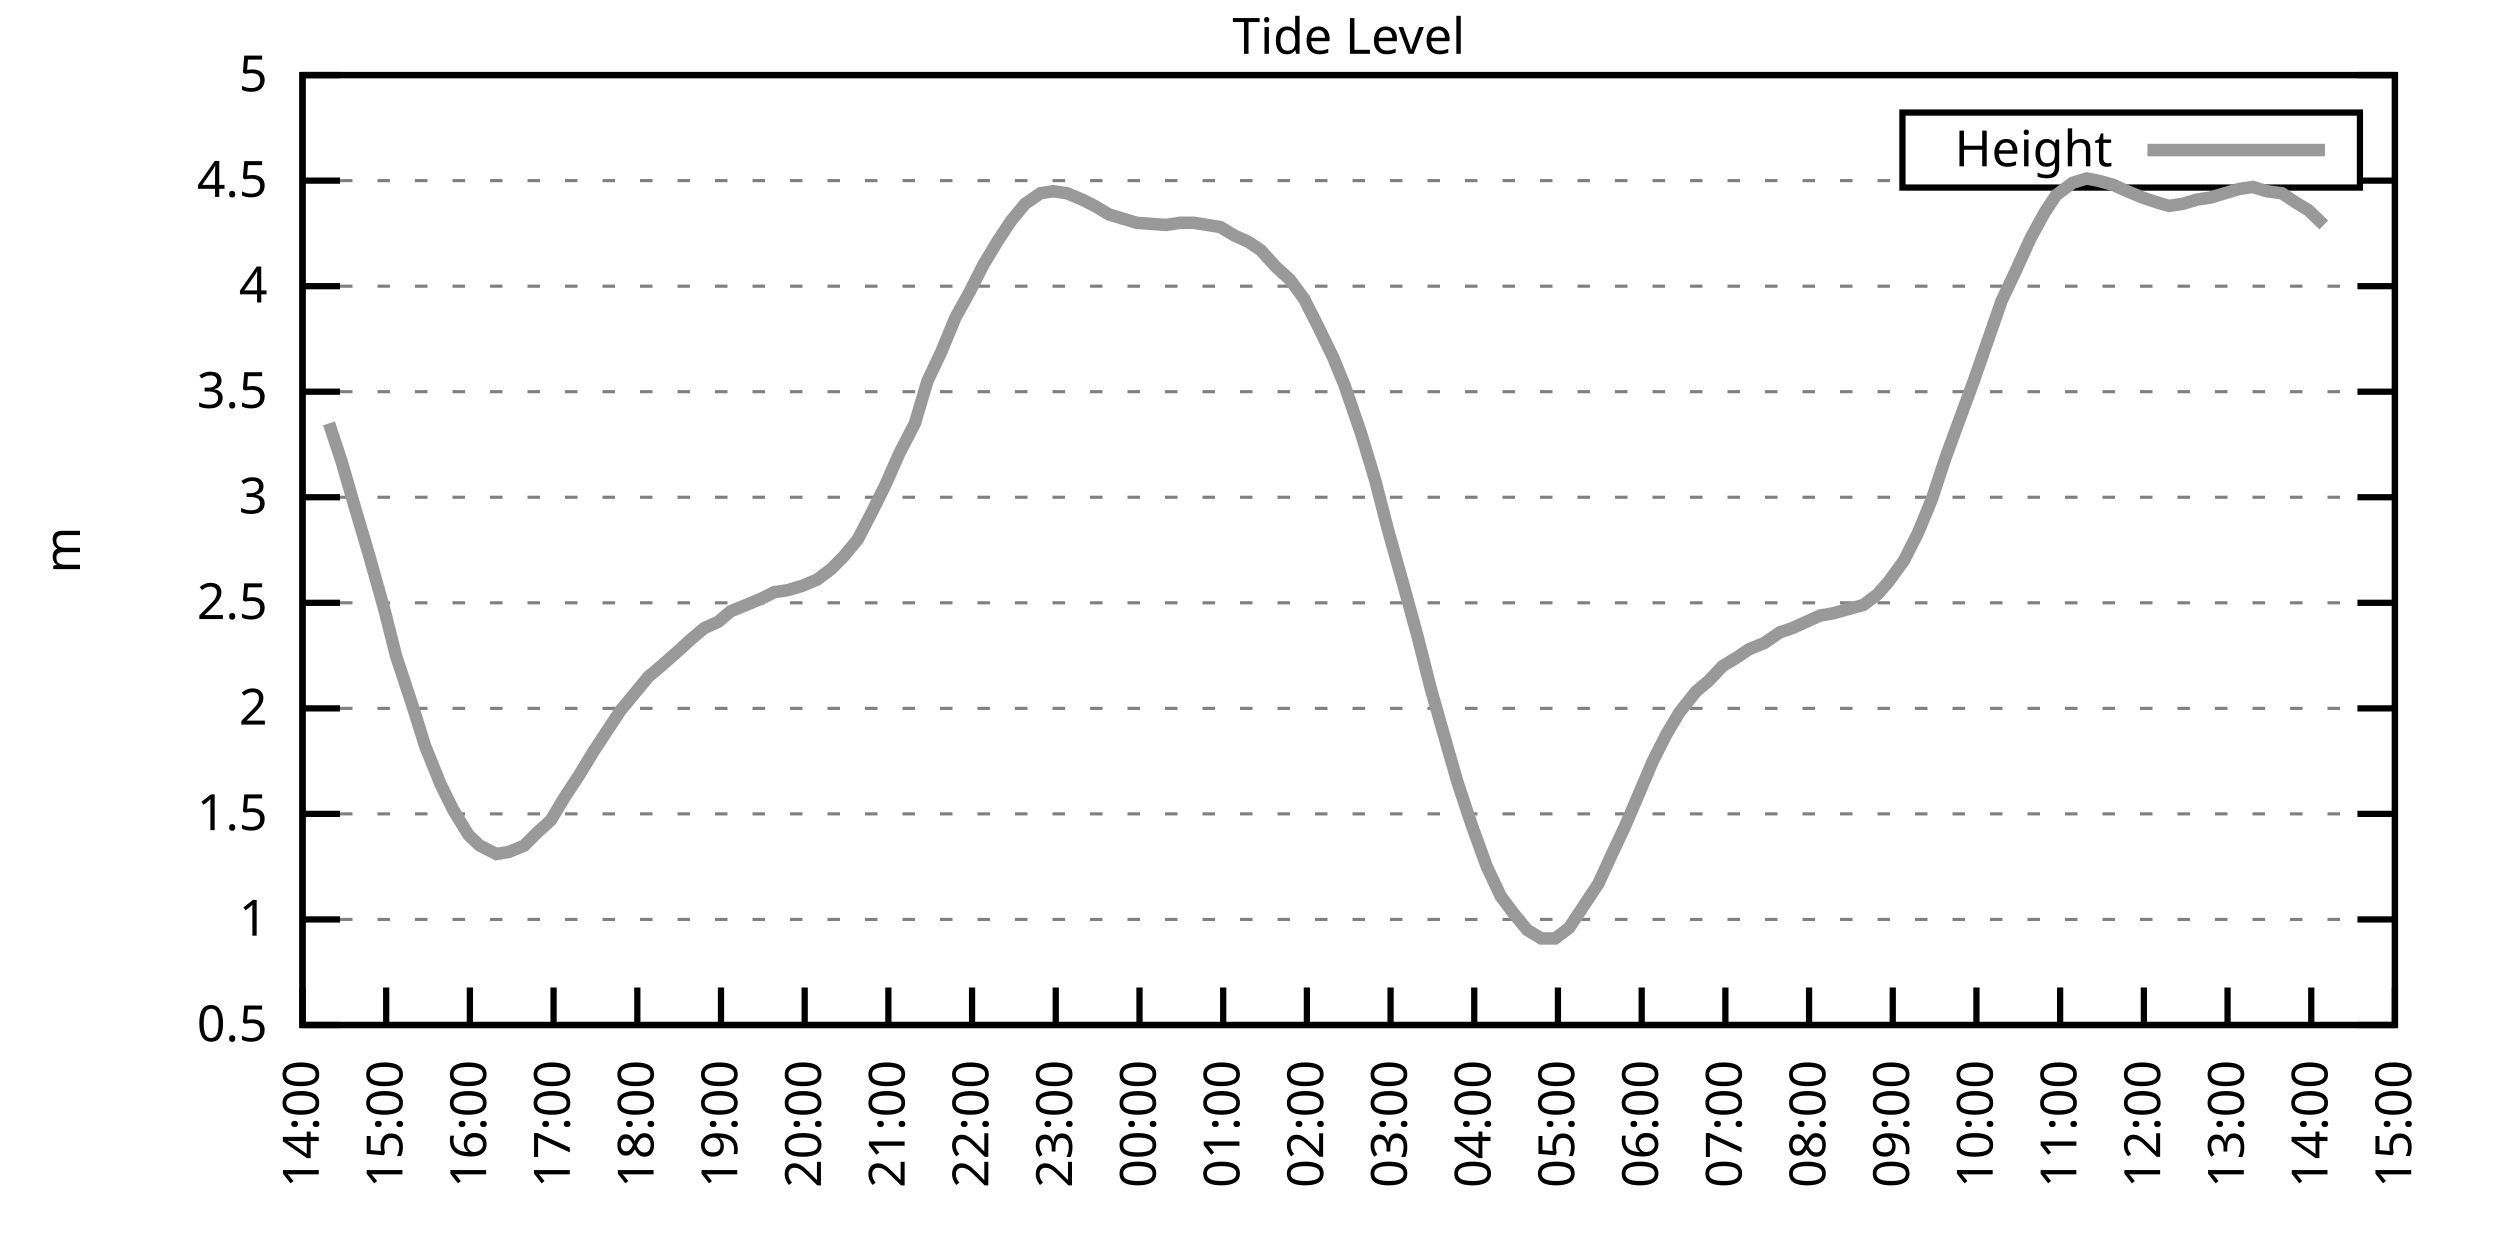
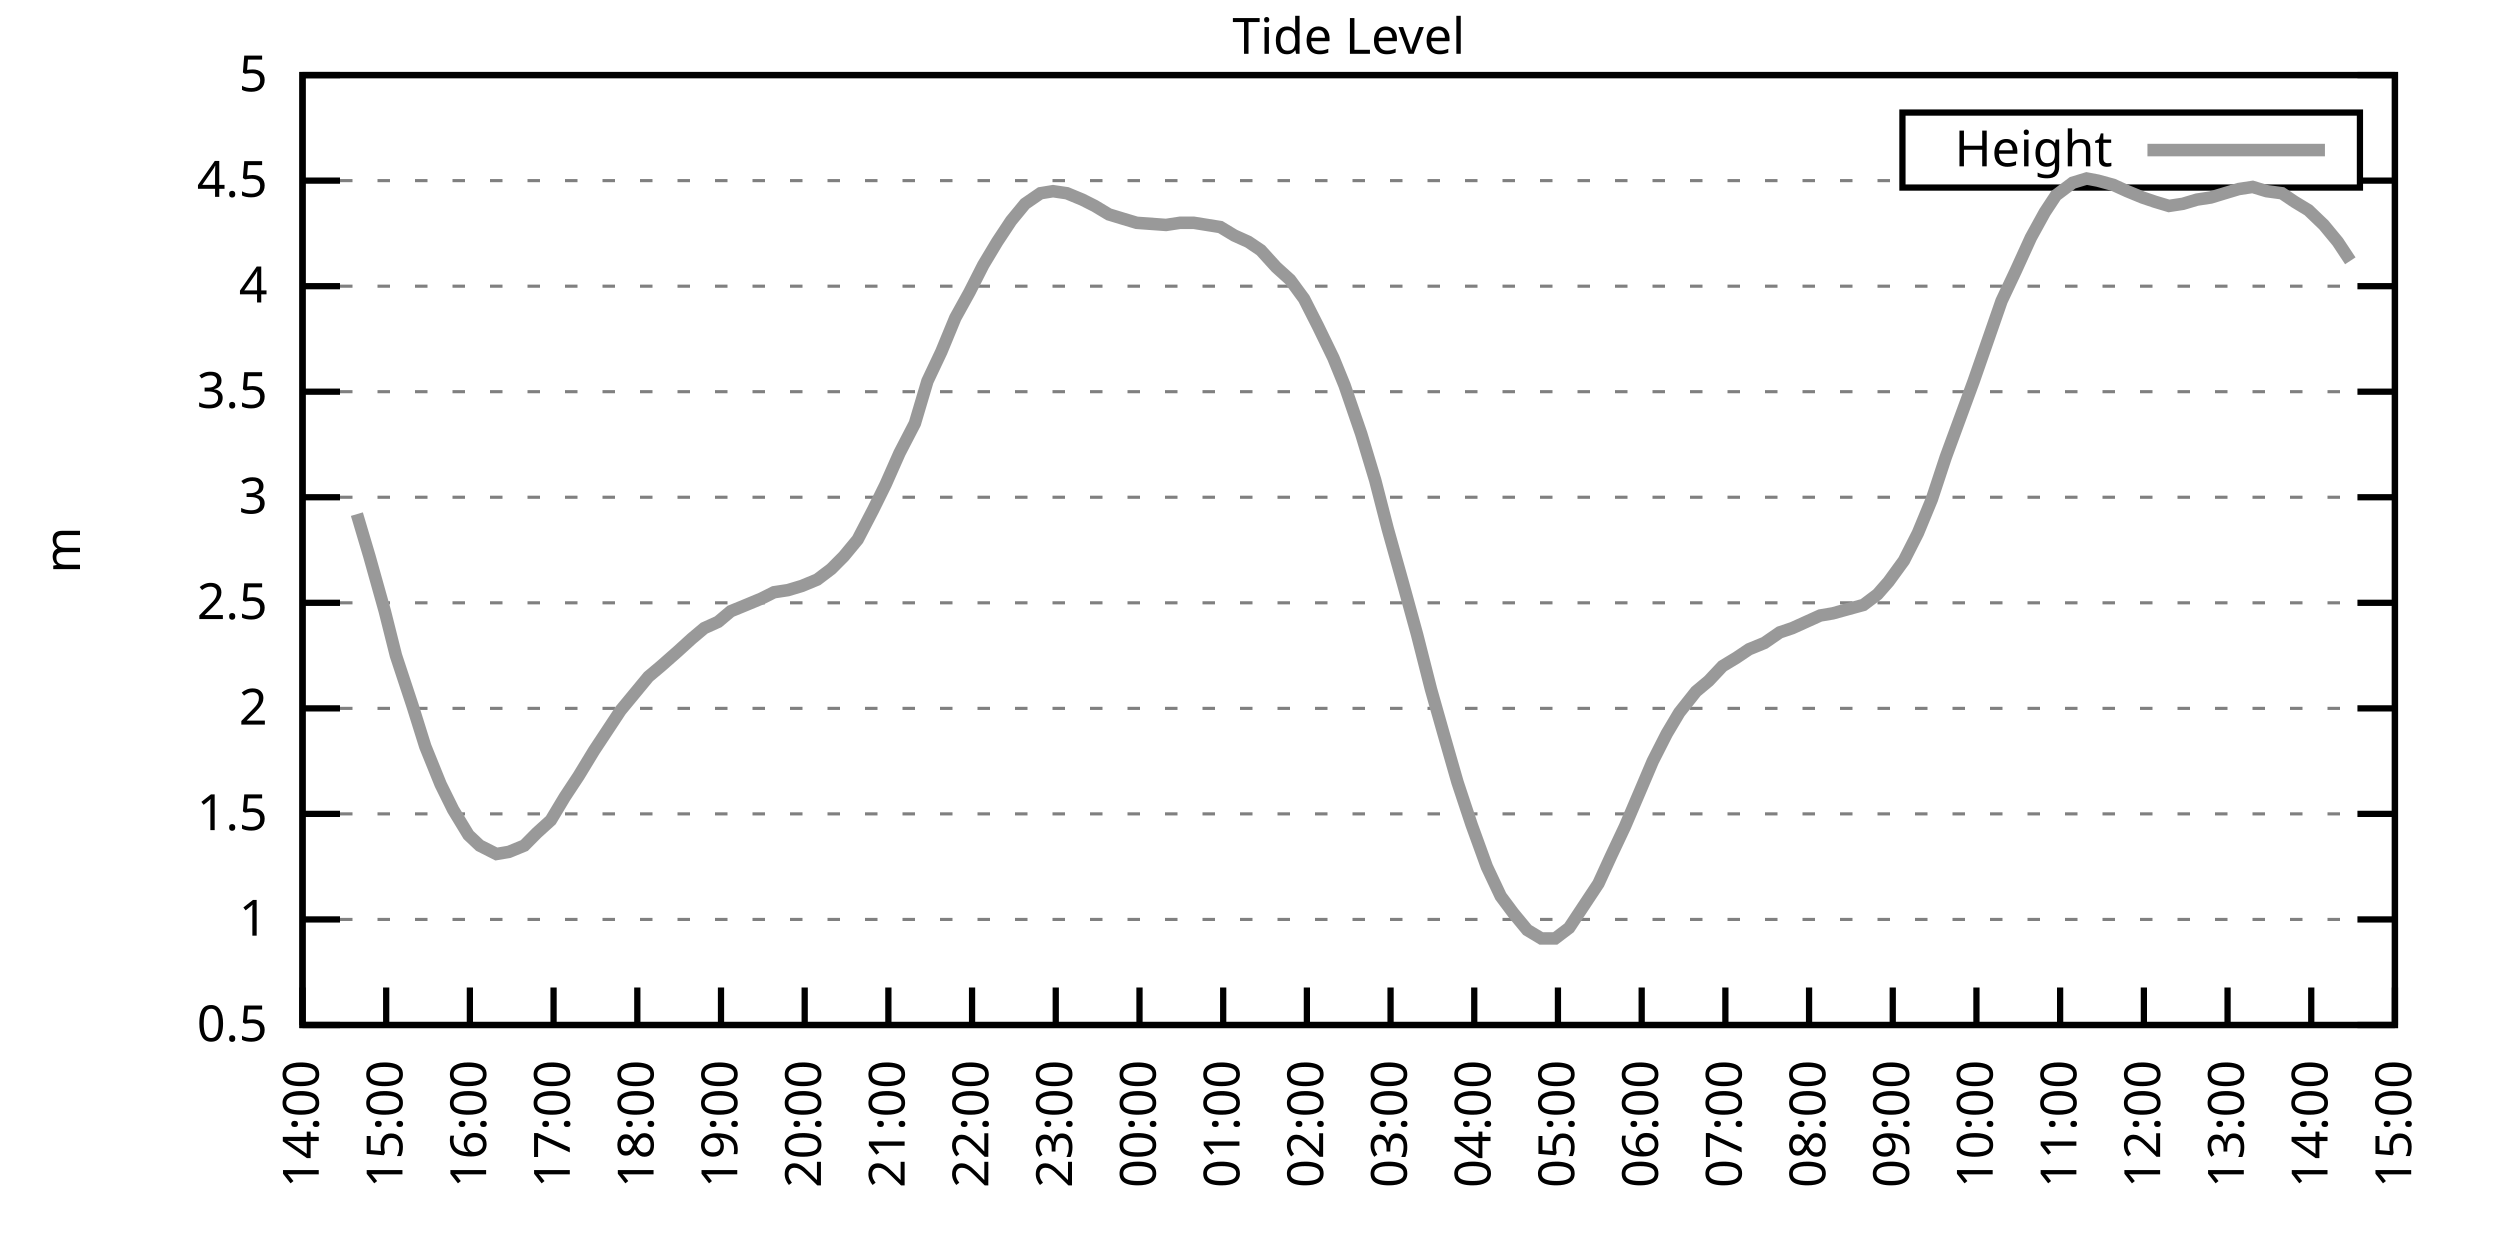
<svg xmlns="http://www.w3.org/2000/svg" xmlns:xlink="http://www.w3.org/1999/xlink" width="400" height="200" viewBox="0 0 400 200">
  <g id="gnuplot_canvas">
    <rect x="0" y="0" width="400" height="200" fill="none" />
    <defs>
      <circle id="gpDot" r="0.5" stroke-width="0.5" stroke="currentColor" />
      <path id="gpPt0" stroke-width="0.333" stroke="currentColor" d="M-1,0 h2 M0,-1 v2" />
      <path id="gpPt1" stroke-width="0.333" stroke="currentColor" d="M-1,-1 L1,1 M1,-1 L-1,1" />
      <path id="gpPt2" stroke-width="0.333" stroke="currentColor" d="M-1,0 L1,0 M0,-1 L0,1 M-1,-1 L1,1 M-1,1 L1,-1" />
      <rect id="gpPt3" stroke-width="0.333" stroke="currentColor" x="-1" y="-1" width="2" height="2" />
      <rect id="gpPt4" stroke-width="0.333" stroke="currentColor" fill="currentColor" x="-1" y="-1" width="2" height="2" />
      <circle id="gpPt5" stroke-width="0.333" stroke="currentColor" cx="0" cy="0" r="1" />
      <use xlink:href="#gpPt5" id="gpPt6" fill="currentColor" stroke="none" />
      <path id="gpPt7" stroke-width="0.333" stroke="currentColor" d="M0,-1.33 L-1.33,0.67 L1.33,0.67 z" />
      <use xlink:href="#gpPt7" id="gpPt8" fill="currentColor" stroke="none" />
      <use xlink:href="#gpPt7" id="gpPt9" stroke="currentColor" transform="rotate(180)" />
      <use xlink:href="#gpPt9" id="gpPt10" fill="currentColor" stroke="none" />
      <use xlink:href="#gpPt3" id="gpPt11" stroke="currentColor" transform="rotate(45)" />
      <use xlink:href="#gpPt11" id="gpPt12" fill="currentColor" stroke="none" />
      <path id="gpPt13" stroke-width="0.333" stroke="currentColor" d="M0,1.330 L1.265,0.411 L0.782,-1.067 L-0.782,-1.076 L-1.265,0.411 z" />
      <use xlink:href="#gpPt13" id="gpPt14" fill="currentColor" stroke="none" />
      <filter id="textbox" filterUnits="objectBoundingBox" x="0" y="0" height="1" width="1">
        <feFlood flood-color="white" flood-opacity="1" result="bgnd" />
        <feComposite in="SourceGraphic" in2="bgnd" operator="atop" />
      </filter>
      <filter id="greybox" filterUnits="objectBoundingBox" x="0" y="0" height="1" width="1">
        <feFlood flood-color="lightgrey" flood-opacity="1" result="grey" />
        <feComposite in="SourceGraphic" in2="grey" operator="atop" />
      </filter>
    </defs>
    <g fill="none" color="white" stroke="currentColor" stroke-width="1.00" stroke-linecap="butt" stroke-linejoin="miter">
</g>
    <g fill="none" color="black" stroke="currentColor" stroke-width="1.00" stroke-linecap="butt" stroke-linejoin="miter">
      <g stroke="none" shape-rendering="crispEdges">
        <polygon fill="rgb(255, 255, 255)" points="48.40,164.00 383.18,164.00 383.18,12.02 48.40,12.02 " />
      </g>
    </g>
    <g fill="none" color="black" stroke="currentColor" stroke-width="1.00" stroke-linecap="butt" stroke-linejoin="miter">
</g>
    <g fill="none" color="black" stroke="black" stroke-width="0.50" stroke-linecap="butt" stroke-linejoin="miter">
</g>
    <g fill="none" color="gray" stroke="currentColor" stroke-width="0.50" stroke-linecap="butt" stroke-linejoin="miter">
      <path stroke="gray" stroke-dasharray="2,4" class="gridline" d="M48.40,164.00 L383.19,164.00  " />
    </g>
    <g fill="none" color="gray" stroke="gray" stroke-width="1.00" stroke-linecap="butt" stroke-linejoin="miter">
</g>
    <g fill="none" color="black" stroke="currentColor" stroke-width="1.00" stroke-linecap="butt" stroke-linejoin="miter">
      <path stroke="black" d="M48.40,164.00 L54.40,164.00 M383.19,164.00 L377.19,164.00  " />
      <g transform="translate(42.80,166.60)" stroke="none" fill="black" font-family="Sans" font-size="8.00" text-anchor="end">
        <text>
          <tspan font-family="Sans"> 0.5</tspan>
        </text>
      </g>
    </g>
    <g fill="none" color="black" stroke="currentColor" stroke-width="1.00" stroke-linecap="butt" stroke-linejoin="miter">
</g>
    <g fill="none" color="black" stroke="black" stroke-width="0.50" stroke-linecap="butt" stroke-linejoin="miter">
</g>
    <g fill="none" color="gray" stroke="currentColor" stroke-width="0.50" stroke-linecap="butt" stroke-linejoin="miter">
      <path stroke="gray" stroke-dasharray="2,4" class="gridline" d="M48.40,147.11 L383.19,147.11  " />
    </g>
    <g fill="none" color="gray" stroke="gray" stroke-width="1.00" stroke-linecap="butt" stroke-linejoin="miter">
</g>
    <g fill="none" color="black" stroke="currentColor" stroke-width="1.00" stroke-linecap="butt" stroke-linejoin="miter">
      <path stroke="black" d="M48.40,147.11 L54.40,147.11 M383.19,147.11 L377.19,147.11  " />
      <g transform="translate(42.80,149.71)" stroke="none" fill="black" font-family="Sans" font-size="8.00" text-anchor="end">
        <text>
          <tspan font-family="Sans"> 1</tspan>
        </text>
      </g>
    </g>
    <g fill="none" color="black" stroke="currentColor" stroke-width="1.00" stroke-linecap="butt" stroke-linejoin="miter">
</g>
    <g fill="none" color="black" stroke="black" stroke-width="0.50" stroke-linecap="butt" stroke-linejoin="miter">
</g>
    <g fill="none" color="gray" stroke="currentColor" stroke-width="0.50" stroke-linecap="butt" stroke-linejoin="miter">
      <path stroke="gray" stroke-dasharray="2,4" class="gridline" d="M48.40,130.22 L383.19,130.22  " />
    </g>
    <g fill="none" color="gray" stroke="gray" stroke-width="1.00" stroke-linecap="butt" stroke-linejoin="miter">
</g>
    <g fill="none" color="black" stroke="currentColor" stroke-width="1.00" stroke-linecap="butt" stroke-linejoin="miter">
      <path stroke="black" d="M48.40,130.22 L54.40,130.22 M383.19,130.22 L377.19,130.22  " />
      <g transform="translate(42.80,132.82)" stroke="none" fill="black" font-family="Sans" font-size="8.00" text-anchor="end">
        <text>
          <tspan font-family="Sans"> 1.5</tspan>
        </text>
      </g>
    </g>
    <g fill="none" color="black" stroke="currentColor" stroke-width="1.00" stroke-linecap="butt" stroke-linejoin="miter">
</g>
    <g fill="none" color="black" stroke="black" stroke-width="0.50" stroke-linecap="butt" stroke-linejoin="miter">
</g>
    <g fill="none" color="gray" stroke="currentColor" stroke-width="0.50" stroke-linecap="butt" stroke-linejoin="miter">
      <path stroke="gray" stroke-dasharray="2,4" class="gridline" d="M48.40,113.34 L383.19,113.34  " />
    </g>
    <g fill="none" color="gray" stroke="gray" stroke-width="1.00" stroke-linecap="butt" stroke-linejoin="miter">
</g>
    <g fill="none" color="black" stroke="currentColor" stroke-width="1.00" stroke-linecap="butt" stroke-linejoin="miter">
      <path stroke="black" d="M48.40,113.34 L54.40,113.34 M383.19,113.34 L377.19,113.34  " />
      <g transform="translate(42.80,115.94)" stroke="none" fill="black" font-family="Sans" font-size="8.00" text-anchor="end">
        <text>
          <tspan font-family="Sans"> 2</tspan>
        </text>
      </g>
    </g>
    <g fill="none" color="black" stroke="currentColor" stroke-width="1.00" stroke-linecap="butt" stroke-linejoin="miter">
</g>
    <g fill="none" color="black" stroke="black" stroke-width="0.50" stroke-linecap="butt" stroke-linejoin="miter">
</g>
    <g fill="none" color="gray" stroke="currentColor" stroke-width="0.50" stroke-linecap="butt" stroke-linejoin="miter">
      <path stroke="gray" stroke-dasharray="2,4" class="gridline" d="M48.40,96.45 L383.19,96.45  " />
    </g>
    <g fill="none" color="gray" stroke="gray" stroke-width="1.00" stroke-linecap="butt" stroke-linejoin="miter">
</g>
    <g fill="none" color="black" stroke="currentColor" stroke-width="1.00" stroke-linecap="butt" stroke-linejoin="miter">
      <path stroke="black" d="M48.40,96.45 L54.40,96.45 M383.19,96.45 L377.19,96.45  " />
      <g transform="translate(42.80,99.05)" stroke="none" fill="black" font-family="Sans" font-size="8.00" text-anchor="end">
        <text>
          <tspan font-family="Sans"> 2.5</tspan>
        </text>
      </g>
    </g>
    <g fill="none" color="black" stroke="currentColor" stroke-width="1.00" stroke-linecap="butt" stroke-linejoin="miter">
</g>
    <g fill="none" color="black" stroke="black" stroke-width="0.50" stroke-linecap="butt" stroke-linejoin="miter">
</g>
    <g fill="none" color="gray" stroke="currentColor" stroke-width="0.50" stroke-linecap="butt" stroke-linejoin="miter">
      <path stroke="gray" stroke-dasharray="2,4" class="gridline" d="M48.40,79.56 L383.19,79.56  " />
    </g>
    <g fill="none" color="gray" stroke="gray" stroke-width="1.00" stroke-linecap="butt" stroke-linejoin="miter">
</g>
    <g fill="none" color="black" stroke="currentColor" stroke-width="1.00" stroke-linecap="butt" stroke-linejoin="miter">
      <path stroke="black" d="M48.40,79.56 L54.40,79.56 M383.19,79.56 L377.19,79.56  " />
      <g transform="translate(42.80,82.16)" stroke="none" fill="black" font-family="Sans" font-size="8.00" text-anchor="end">
        <text>
          <tspan font-family="Sans"> 3</tspan>
        </text>
      </g>
    </g>
    <g fill="none" color="black" stroke="currentColor" stroke-width="1.00" stroke-linecap="butt" stroke-linejoin="miter">
</g>
    <g fill="none" color="black" stroke="black" stroke-width="0.50" stroke-linecap="butt" stroke-linejoin="miter">
</g>
    <g fill="none" color="gray" stroke="currentColor" stroke-width="0.50" stroke-linecap="butt" stroke-linejoin="miter">
      <path stroke="gray" stroke-dasharray="2,4" class="gridline" d="M48.40,62.67 L383.19,62.67  " />
    </g>
    <g fill="none" color="gray" stroke="gray" stroke-width="1.00" stroke-linecap="butt" stroke-linejoin="miter">
</g>
    <g fill="none" color="black" stroke="currentColor" stroke-width="1.00" stroke-linecap="butt" stroke-linejoin="miter">
      <path stroke="black" d="M48.40,62.67 L54.40,62.67 M383.19,62.67 L377.19,62.67  " />
      <g transform="translate(42.80,65.27)" stroke="none" fill="black" font-family="Sans" font-size="8.00" text-anchor="end">
        <text>
          <tspan font-family="Sans"> 3.5</tspan>
        </text>
      </g>
    </g>
    <g fill="none" color="black" stroke="currentColor" stroke-width="1.00" stroke-linecap="butt" stroke-linejoin="miter">
</g>
    <g fill="none" color="black" stroke="black" stroke-width="0.50" stroke-linecap="butt" stroke-linejoin="miter">
</g>
    <g fill="none" color="gray" stroke="currentColor" stroke-width="0.50" stroke-linecap="butt" stroke-linejoin="miter">
      <path stroke="gray" stroke-dasharray="2,4" class="gridline" d="M48.40,45.79 L383.19,45.79  " />
    </g>
    <g fill="none" color="gray" stroke="gray" stroke-width="1.00" stroke-linecap="butt" stroke-linejoin="miter">
</g>
    <g fill="none" color="black" stroke="currentColor" stroke-width="1.00" stroke-linecap="butt" stroke-linejoin="miter">
      <path stroke="black" d="M48.40,45.79 L54.40,45.79 M383.19,45.79 L377.19,45.79  " />
      <g transform="translate(42.80,48.39)" stroke="none" fill="black" font-family="Sans" font-size="8.00" text-anchor="end">
        <text>
          <tspan font-family="Sans"> 4</tspan>
        </text>
      </g>
    </g>
    <g fill="none" color="black" stroke="currentColor" stroke-width="1.00" stroke-linecap="butt" stroke-linejoin="miter">
</g>
    <g fill="none" color="black" stroke="black" stroke-width="0.50" stroke-linecap="butt" stroke-linejoin="miter">
</g>
    <g fill="none" color="gray" stroke="currentColor" stroke-width="0.50" stroke-linecap="butt" stroke-linejoin="miter">
      <path stroke="gray" stroke-dasharray="2,4" class="gridline" d="M48.40,28.90 L304.39,28.90 M377.59,28.90 L383.19,28.90  " />
    </g>
    <g fill="none" color="gray" stroke="gray" stroke-width="1.00" stroke-linecap="butt" stroke-linejoin="miter">
</g>
    <g fill="none" color="black" stroke="currentColor" stroke-width="1.00" stroke-linecap="butt" stroke-linejoin="miter">
      <path stroke="black" d="M48.40,28.90 L54.40,28.90 M383.19,28.90 L377.19,28.90  " />
      <g transform="translate(42.80,31.50)" stroke="none" fill="black" font-family="Sans" font-size="8.00" text-anchor="end">
        <text>
          <tspan font-family="Sans"> 4.5</tspan>
        </text>
      </g>
    </g>
    <g fill="none" color="black" stroke="currentColor" stroke-width="1.00" stroke-linecap="butt" stroke-linejoin="miter">
</g>
    <g fill="none" color="black" stroke="black" stroke-width="0.50" stroke-linecap="butt" stroke-linejoin="miter">
</g>
    <g fill="none" color="gray" stroke="currentColor" stroke-width="0.50" stroke-linecap="butt" stroke-linejoin="miter">
      <path stroke="gray" stroke-dasharray="2,4" class="gridline" d="M48.40,12.01 L383.19,12.01  " />
    </g>
    <g fill="none" color="gray" stroke="gray" stroke-width="1.00" stroke-linecap="butt" stroke-linejoin="miter">
</g>
    <g fill="none" color="black" stroke="currentColor" stroke-width="1.00" stroke-linecap="butt" stroke-linejoin="miter">
      <path stroke="black" d="M48.40,12.01 L54.40,12.01 M383.19,12.01 L377.19,12.01  " />
      <g transform="translate(42.80,14.61)" stroke="none" fill="black" font-family="Sans" font-size="8.00" text-anchor="end">
        <text>
          <tspan font-family="Sans"> 5</tspan>
        </text>
      </g>
    </g>
    <g fill="none" color="black" stroke="currentColor" stroke-width="1.00" stroke-linecap="butt" stroke-linejoin="miter">
      <path stroke="black" d="M48.40,164.00 L48.40,158.00  " />
      <g transform="translate(51.00,169.60) rotate(270.00)" stroke="none" fill="black" font-family="Sans" font-size="8.00" text-anchor="end">
        <text>
          <tspan font-family="Sans">14:00</tspan>
        </text>
      </g>
    </g>
    <g fill="none" color="black" stroke="currentColor" stroke-width="1.00" stroke-linecap="butt" stroke-linejoin="miter">
      <path stroke="black" d="M61.79,164.00 L61.79,158.00  " />
      <g transform="translate(64.39,169.60) rotate(270.00)" stroke="none" fill="black" font-family="Sans" font-size="8.00" text-anchor="end">
        <text>
          <tspan font-family="Sans">15:00</tspan>
        </text>
      </g>
    </g>
    <g fill="none" color="black" stroke="currentColor" stroke-width="1.00" stroke-linecap="butt" stroke-linejoin="miter">
      <path stroke="black" d="M75.18,164.00 L75.18,158.00  " />
      <g transform="translate(77.78,169.60) rotate(270.00)" stroke="none" fill="black" font-family="Sans" font-size="8.00" text-anchor="end">
        <text>
          <tspan font-family="Sans">16:00</tspan>
        </text>
      </g>
    </g>
    <g fill="none" color="black" stroke="currentColor" stroke-width="1.00" stroke-linecap="butt" stroke-linejoin="miter">
      <path stroke="black" d="M88.57,164.00 L88.57,158.00  " />
      <g transform="translate(91.17,169.60) rotate(270.00)" stroke="none" fill="black" font-family="Sans" font-size="8.00" text-anchor="end">
        <text>
          <tspan font-family="Sans">17:00</tspan>
        </text>
      </g>
    </g>
    <g fill="none" color="black" stroke="currentColor" stroke-width="1.00" stroke-linecap="butt" stroke-linejoin="miter">
      <path stroke="black" d="M101.97,164.00 L101.97,158.00  " />
      <g transform="translate(104.57,169.60) rotate(270.00)" stroke="none" fill="black" font-family="Sans" font-size="8.00" text-anchor="end">
        <text>
          <tspan font-family="Sans">18:00</tspan>
        </text>
      </g>
    </g>
    <g fill="none" color="black" stroke="currentColor" stroke-width="1.00" stroke-linecap="butt" stroke-linejoin="miter">
      <path stroke="black" d="M115.36,164.00 L115.36,158.00  " />
      <g transform="translate(117.96,169.60) rotate(270.00)" stroke="none" fill="black" font-family="Sans" font-size="8.00" text-anchor="end">
        <text>
          <tspan font-family="Sans">19:00</tspan>
        </text>
      </g>
    </g>
    <g fill="none" color="black" stroke="currentColor" stroke-width="1.00" stroke-linecap="butt" stroke-linejoin="miter">
      <path stroke="black" d="M128.75,164.00 L128.75,158.00  " />
      <g transform="translate(131.35,169.60) rotate(270.00)" stroke="none" fill="black" font-family="Sans" font-size="8.00" text-anchor="end">
        <text>
          <tspan font-family="Sans">20:00</tspan>
        </text>
      </g>
    </g>
    <g fill="none" color="black" stroke="currentColor" stroke-width="1.00" stroke-linecap="butt" stroke-linejoin="miter">
      <path stroke="black" d="M142.14,164.00 L142.14,158.00  " />
      <g transform="translate(144.74,169.60) rotate(270.00)" stroke="none" fill="black" font-family="Sans" font-size="8.00" text-anchor="end">
        <text>
          <tspan font-family="Sans">21:00</tspan>
        </text>
      </g>
    </g>
    <g fill="none" color="black" stroke="currentColor" stroke-width="1.00" stroke-linecap="butt" stroke-linejoin="miter">
      <path stroke="black" d="M155.53,164.00 L155.53,158.00  " />
      <g transform="translate(158.13,169.60) rotate(270.00)" stroke="none" fill="black" font-family="Sans" font-size="8.00" text-anchor="end">
        <text>
          <tspan font-family="Sans">22:00</tspan>
        </text>
      </g>
    </g>
    <g fill="none" color="black" stroke="currentColor" stroke-width="1.00" stroke-linecap="butt" stroke-linejoin="miter">
      <path stroke="black" d="M168.92,164.00 L168.92,158.00  " />
      <g transform="translate(171.52,169.60) rotate(270.00)" stroke="none" fill="black" font-family="Sans" font-size="8.00" text-anchor="end">
        <text>
          <tspan font-family="Sans">23:00</tspan>
        </text>
      </g>
    </g>
    <g fill="none" color="black" stroke="currentColor" stroke-width="1.00" stroke-linecap="butt" stroke-linejoin="miter">
      <path stroke="black" d="M182.32,164.00 L182.32,158.00  " />
      <g transform="translate(184.92,169.60) rotate(270.00)" stroke="none" fill="black" font-family="Sans" font-size="8.00" text-anchor="end">
        <text>
          <tspan font-family="Sans">00:00</tspan>
        </text>
      </g>
    </g>
    <g fill="none" color="black" stroke="currentColor" stroke-width="1.00" stroke-linecap="butt" stroke-linejoin="miter">
      <path stroke="black" d="M195.71,164.00 L195.71,158.00  " />
      <g transform="translate(198.31,169.60) rotate(270.00)" stroke="none" fill="black" font-family="Sans" font-size="8.00" text-anchor="end">
        <text>
          <tspan font-family="Sans">01:00</tspan>
        </text>
      </g>
    </g>
    <g fill="none" color="black" stroke="currentColor" stroke-width="1.00" stroke-linecap="butt" stroke-linejoin="miter">
      <path stroke="black" d="M209.10,164.00 L209.10,158.00  " />
      <g transform="translate(211.70,169.60) rotate(270.00)" stroke="none" fill="black" font-family="Sans" font-size="8.00" text-anchor="end">
        <text>
          <tspan font-family="Sans">02:00</tspan>
        </text>
      </g>
    </g>
    <g fill="none" color="black" stroke="currentColor" stroke-width="1.00" stroke-linecap="butt" stroke-linejoin="miter">
      <path stroke="black" d="M222.49,164.00 L222.49,158.00  " />
      <g transform="translate(225.09,169.60) rotate(270.00)" stroke="none" fill="black" font-family="Sans" font-size="8.00" text-anchor="end">
        <text>
          <tspan font-family="Sans">03:00</tspan>
        </text>
      </g>
    </g>
    <g fill="none" color="black" stroke="currentColor" stroke-width="1.00" stroke-linecap="butt" stroke-linejoin="miter">
      <path stroke="black" d="M235.88,164.00 L235.88,158.00  " />
      <g transform="translate(238.48,169.60) rotate(270.00)" stroke="none" fill="black" font-family="Sans" font-size="8.00" text-anchor="end">
        <text>
          <tspan font-family="Sans">04:00</tspan>
        </text>
      </g>
    </g>
    <g fill="none" color="black" stroke="currentColor" stroke-width="1.00" stroke-linecap="butt" stroke-linejoin="miter">
      <path stroke="black" d="M249.27,164.00 L249.27,158.00  " />
      <g transform="translate(251.87,169.60) rotate(270.00)" stroke="none" fill="black" font-family="Sans" font-size="8.00" text-anchor="end">
        <text>
          <tspan font-family="Sans">05:00</tspan>
        </text>
      </g>
    </g>
    <g fill="none" color="black" stroke="currentColor" stroke-width="1.00" stroke-linecap="butt" stroke-linejoin="miter">
      <path stroke="black" d="M262.67,164.00 L262.67,158.00  " />
      <g transform="translate(265.27,169.60) rotate(270.00)" stroke="none" fill="black" font-family="Sans" font-size="8.00" text-anchor="end">
        <text>
          <tspan font-family="Sans">06:00</tspan>
        </text>
      </g>
    </g>
    <g fill="none" color="black" stroke="currentColor" stroke-width="1.00" stroke-linecap="butt" stroke-linejoin="miter">
      <path stroke="black" d="M276.06,164.00 L276.06,158.00  " />
      <g transform="translate(278.66,169.60) rotate(270.00)" stroke="none" fill="black" font-family="Sans" font-size="8.00" text-anchor="end">
        <text>
          <tspan font-family="Sans">07:00</tspan>
        </text>
      </g>
    </g>
    <g fill="none" color="black" stroke="currentColor" stroke-width="1.00" stroke-linecap="butt" stroke-linejoin="miter">
      <path stroke="black" d="M289.45,164.00 L289.45,158.00  " />
      <g transform="translate(292.05,169.60) rotate(270.00)" stroke="none" fill="black" font-family="Sans" font-size="8.00" text-anchor="end">
        <text>
          <tspan font-family="Sans">08:00</tspan>
        </text>
      </g>
    </g>
    <g fill="none" color="black" stroke="currentColor" stroke-width="1.00" stroke-linecap="butt" stroke-linejoin="miter">
      <path stroke="black" d="M302.84,164.00 L302.84,158.00  " />
      <g transform="translate(305.44,169.60) rotate(270.00)" stroke="none" fill="black" font-family="Sans" font-size="8.00" text-anchor="end">
        <text>
          <tspan font-family="Sans">09:00</tspan>
        </text>
      </g>
    </g>
    <g fill="none" color="black" stroke="currentColor" stroke-width="1.00" stroke-linecap="butt" stroke-linejoin="miter">
      <path stroke="black" d="M316.23,164.00 L316.23,158.00  " />
      <g transform="translate(318.83,169.60) rotate(270.00)" stroke="none" fill="black" font-family="Sans" font-size="8.00" text-anchor="end">
        <text>
          <tspan font-family="Sans">10:00</tspan>
        </text>
      </g>
    </g>
    <g fill="none" color="black" stroke="currentColor" stroke-width="1.00" stroke-linecap="butt" stroke-linejoin="miter">
      <path stroke="black" d="M329.62,164.00 L329.62,158.00  " />
      <g transform="translate(332.22,169.60) rotate(270.00)" stroke="none" fill="black" font-family="Sans" font-size="8.00" text-anchor="end">
        <text>
          <tspan font-family="Sans">11:00</tspan>
        </text>
      </g>
    </g>
    <g fill="none" color="black" stroke="currentColor" stroke-width="1.00" stroke-linecap="butt" stroke-linejoin="miter">
      <path stroke="black" d="M343.02,164.00 L343.02,158.00  " />
      <g transform="translate(345.62,169.60) rotate(270.00)" stroke="none" fill="black" font-family="Sans" font-size="8.00" text-anchor="end">
        <text>
          <tspan font-family="Sans">12:00</tspan>
        </text>
      </g>
    </g>
    <g fill="none" color="black" stroke="currentColor" stroke-width="1.00" stroke-linecap="butt" stroke-linejoin="miter">
      <path stroke="black" d="M356.41,164.00 L356.41,158.00  " />
      <g transform="translate(359.01,169.60) rotate(270.00)" stroke="none" fill="black" font-family="Sans" font-size="8.00" text-anchor="end">
        <text>
          <tspan font-family="Sans">13:00</tspan>
        </text>
      </g>
    </g>
    <g fill="none" color="black" stroke="currentColor" stroke-width="1.00" stroke-linecap="butt" stroke-linejoin="miter">
      <path stroke="black" d="M369.80,164.00 L369.80,158.00  " />
      <g transform="translate(372.40,169.60) rotate(270.00)" stroke="none" fill="black" font-family="Sans" font-size="8.00" text-anchor="end">
        <text>
          <tspan font-family="Sans">14:00</tspan>
        </text>
      </g>
    </g>
    <g fill="none" color="black" stroke="currentColor" stroke-width="1.00" stroke-linecap="butt" stroke-linejoin="miter">
      <path stroke="black" d="M383.19,164.00 L383.19,158.00  " />
      <g transform="translate(385.79,169.60) rotate(270.00)" stroke="none" fill="black" font-family="Sans" font-size="8.00" text-anchor="end">
        <text>
          <tspan font-family="Sans">15:00</tspan>
        </text>
      </g>
    </g>
    <g fill="none" color="black" stroke="currentColor" stroke-width="1.00" stroke-linecap="butt" stroke-linejoin="miter">
</g>
    <g fill="none" color="black" stroke="currentColor" stroke-width="1.00" stroke-linecap="butt" stroke-linejoin="miter">
      <path stroke="black" d="M48.40,12.01 L48.40,164.00 L383.19,164.00 L383.19,12.01 L48.40,12.01 Z  " />
    </g>
    <g fill="none" color="black" stroke="currentColor" stroke-width="1.00" stroke-linecap="butt" stroke-linejoin="miter">
</g>
    <g fill="none" color="black" stroke="currentColor" stroke-width="1.00" stroke-linecap="butt" stroke-linejoin="miter">
      <path stroke="black" d="M304.39,30.01 L304.39,18.01 L377.59,18.01 L377.59,30.01 L304.39,30.01 Z  " />
    </g>
    <g id="Tide_level_plot_1">
      <g fill="none" color="white" stroke="black" stroke-width="2.00" stroke-linecap="butt" stroke-linejoin="miter">
</g>
      <g fill="none" color="black" stroke="currentColor" stroke-width="2.00" stroke-linecap="butt" stroke-linejoin="miter">
        <g transform="translate(337.99,26.61)" stroke="none" fill="black" font-family="Sans" font-size="8.00" text-anchor="end">
          <text>
            <tspan font-family="Sans">Height</tspan>
          </text>
        </g>
      </g>
      <g fill="none" color="black" stroke="currentColor" stroke-width="2.00" stroke-linecap="butt" stroke-linejoin="miter">
-         <path stroke="rgb(153, 153, 153)" d="M343.59,24.01 L371.99,24.01 M52.64,67.74 L54.65,73.82 L57.10,82.26 L59.11,89.02 L61.57,97.80 L63.35,104.89   L66.03,113.00 L68.04,119.42 L70.50,125.50 L72.50,129.55 L74.96,133.60 L76.75,135.29 L79.42,136.64 L81.43,136.30   L83.89,135.29 L85.90,133.26 L88.13,131.24 L90.36,127.52 L92.59,124.14 L95.05,120.09 L97.06,117.05 L99.29,113.67   L101.52,110.97 L103.75,108.27 L105.76,106.58 L108.44,104.22 L110.67,102.19 L112.68,100.50 L114.91,99.49 L116.92,97.80   L119.38,96.79 L121.83,95.77 L123.84,94.76 L126.07,94.42 L128.30,93.75 L130.76,92.73 L132.99,91.04 L135.00,89.02   L137.23,86.32 L139.69,81.59 L141.69,77.53 L143.93,72.47 L146.38,67.74 L148.39,60.98 L150.62,56.26 L152.85,50.85   L155.09,46.80 L157.32,42.41 L159.55,38.69 L161.78,35.32 L164.01,32.61 L166.47,30.92 L168.48,30.59 L170.71,30.92   L173.17,31.94 L175.17,32.95 L177.41,34.30 L179.64,34.98 L181.87,35.65 L186.56,35.99 L188.79,35.65 L191.02,35.65   L195.26,36.33 L197.49,37.68 L199.73,38.69 L201.73,40.04 L204.19,42.75 L206.42,44.77 L208.65,47.81 L210.88,52.20   L213.34,57.27 L215.13,61.66 L217.80,69.43 L220.04,76.86 L222.04,84.63 L224.50,93.41 L226.73,101.52 L228.96,110.30   L230.97,117.39 L233.20,125.16 L235.44,131.91 L237.89,138.67 L240.12,143.40 L242.13,146.10 L244.36,148.80 L246.60,150.15   L248.83,150.15 L251.06,148.46 L253.07,145.42 L255.75,141.37 L257.76,136.98 L259.99,132.25 L262.44,126.51 L264.45,121.78   L266.68,117.39 L268.69,114.01 L271.37,110.63 L273.38,108.95 L275.61,106.58 L277.84,105.23 L279.85,103.88 L282.31,102.87   L284.76,101.18 L286.77,100.50 L289.00,99.49 L291.23,98.48 L293.24,98.14 L295.70,97.46 L298.15,96.79 L300.39,95.10   L302.17,93.07 L304.63,89.69 L306.86,85.30 L309.09,79.90 L311.32,73.14 L315.79,60.98 L318.02,54.57 L320.25,48.15   L322.48,43.42 L324.94,38.02 L327.17,33.96 L328.95,31.26 L331.63,29.24 L333.86,28.56 L335.65,28.90 L338.10,29.57   L340.34,30.59 L342.79,31.60 L344.80,32.28 L347.03,32.95 L349.26,32.61 L351.50,31.94 L353.73,31.60 L355.96,30.92   L358.19,30.25 L360.42,29.91 L362.66,30.59 L365.11,30.92 L367.12,32.28 L369.35,33.63 L371.81,35.99  " />
+         <path stroke="rgb(153, 153, 153)" d="M343.59,24.01 L371.99,24.01 M57.10,82.26 L59.11,89.02 L61.57,97.80 L63.35,104.89 L66.03,113.00 L68.04,119.42   L70.50,125.50 L72.50,129.55 L74.96,133.60 L76.75,135.29 L79.42,136.64 L81.43,136.30 L83.89,135.29 L85.90,133.26   L88.13,131.24 L90.36,127.52 L92.59,124.14 L95.05,120.09 L97.06,117.05 L99.29,113.67 L101.52,110.97 L103.75,108.27   L105.76,106.58 L108.44,104.22 L110.67,102.19 L112.68,100.50 L114.91,99.49 L116.92,97.80 L119.38,96.79 L121.83,95.77   L123.84,94.76 L126.07,94.42 L128.30,93.75 L130.76,92.73 L132.99,91.04 L135.00,89.02 L137.23,86.32 L139.69,81.59   L141.69,77.53 L143.93,72.47 L146.38,67.74 L148.39,60.98 L150.62,56.26 L152.85,50.85 L155.09,46.80 L157.32,42.41   L159.55,38.69 L161.78,35.32 L164.01,32.61 L166.47,30.92 L168.48,30.59 L170.71,30.92 L173.17,31.94 L175.17,32.95   L177.41,34.30 L179.64,34.98 L181.87,35.65 L186.56,35.99 L188.79,35.65 L191.02,35.65 L195.26,36.33 L197.49,37.68   L199.73,38.69 L201.73,40.04 L204.19,42.75 L206.42,44.77 L208.65,47.81 L210.88,52.20 L213.34,57.27 L215.13,61.66   L217.80,69.43 L220.04,76.86 L222.04,84.63 L224.50,93.41 L226.73,101.52 L228.96,110.30 L230.97,117.39 L233.20,125.16   L235.44,131.91 L237.89,138.67 L240.12,143.40 L242.13,146.10 L244.36,148.80 L246.60,150.15 L248.83,150.15 L251.06,148.46   L253.07,145.42 L255.75,141.37 L257.76,136.98 L259.99,132.25 L262.44,126.51 L264.45,121.78 L266.68,117.39 L268.69,114.01   L271.37,110.63 L273.38,108.95 L275.61,106.58 L277.84,105.23 L279.85,103.88 L282.31,102.87 L284.76,101.18 L286.77,100.50   L289.00,99.49 L291.23,98.48 L293.24,98.14 L295.70,97.46 L298.15,96.79 L300.39,95.10 L302.17,93.07 L304.63,89.69   L306.86,85.30 L309.09,79.90 L311.32,73.14 L315.79,60.98 L318.02,54.57 L320.25,48.15 L322.48,43.42 L324.94,38.02   L327.17,33.96 L328.95,31.26 L331.63,29.24 L333.86,28.56 L335.65,28.90 L338.10,29.57 L340.34,30.59 L342.79,31.60   L344.80,32.28 L347.03,32.95 L349.26,32.61 L351.50,31.94 L353.73,31.60 L355.96,30.92 L358.19,30.25 L360.42,29.91   L362.66,30.59 L365.11,30.92 L367.12,32.28 L369.35,33.63 L371.81,35.99 L374.04,38.69 L376.05,41.73  " />
      </g>
    </g>
    <g fill="none" color="black" stroke="currentColor" stroke-width="2.00" stroke-linecap="butt" stroke-linejoin="miter">
</g>
    <g fill="none" color="black" stroke="black" stroke-width="1.00" stroke-linecap="butt" stroke-linejoin="miter">
</g>
    <g fill="none" color="black" stroke="currentColor" stroke-width="1.00" stroke-linecap="butt" stroke-linejoin="miter">
      <path stroke="black" d="M48.40,12.01 L48.40,164.00 L383.19,164.00 L383.19,12.01 L48.40,12.01 Z  " />
      <g transform="translate(12.80,88.01) rotate(270.00)" stroke="none" fill="black" font-family="Sans" font-size="8.00" text-anchor="middle">
        <text>
          <tspan font-family="Sans">m</tspan>
        </text>
      </g>
    </g>
    <g fill="none" color="black" stroke="currentColor" stroke-width="1.00" stroke-linecap="butt" stroke-linejoin="miter">
</g>
    <g fill="none" color="black" stroke="currentColor" stroke-width="1.00" stroke-linecap="butt" stroke-linejoin="miter">
      <g transform="translate(215.79,8.61)" stroke="none" fill="black" font-family="Sans" font-size="8.00" text-anchor="middle">
        <text>
          <tspan font-family="Sans">Tide Level</tspan>
        </text>
      </g>
    </g>
    <g fill="none" color="black" stroke="currentColor" stroke-width="1.00" stroke-linecap="butt" stroke-linejoin="miter">
</g>
  </g>
</svg>
